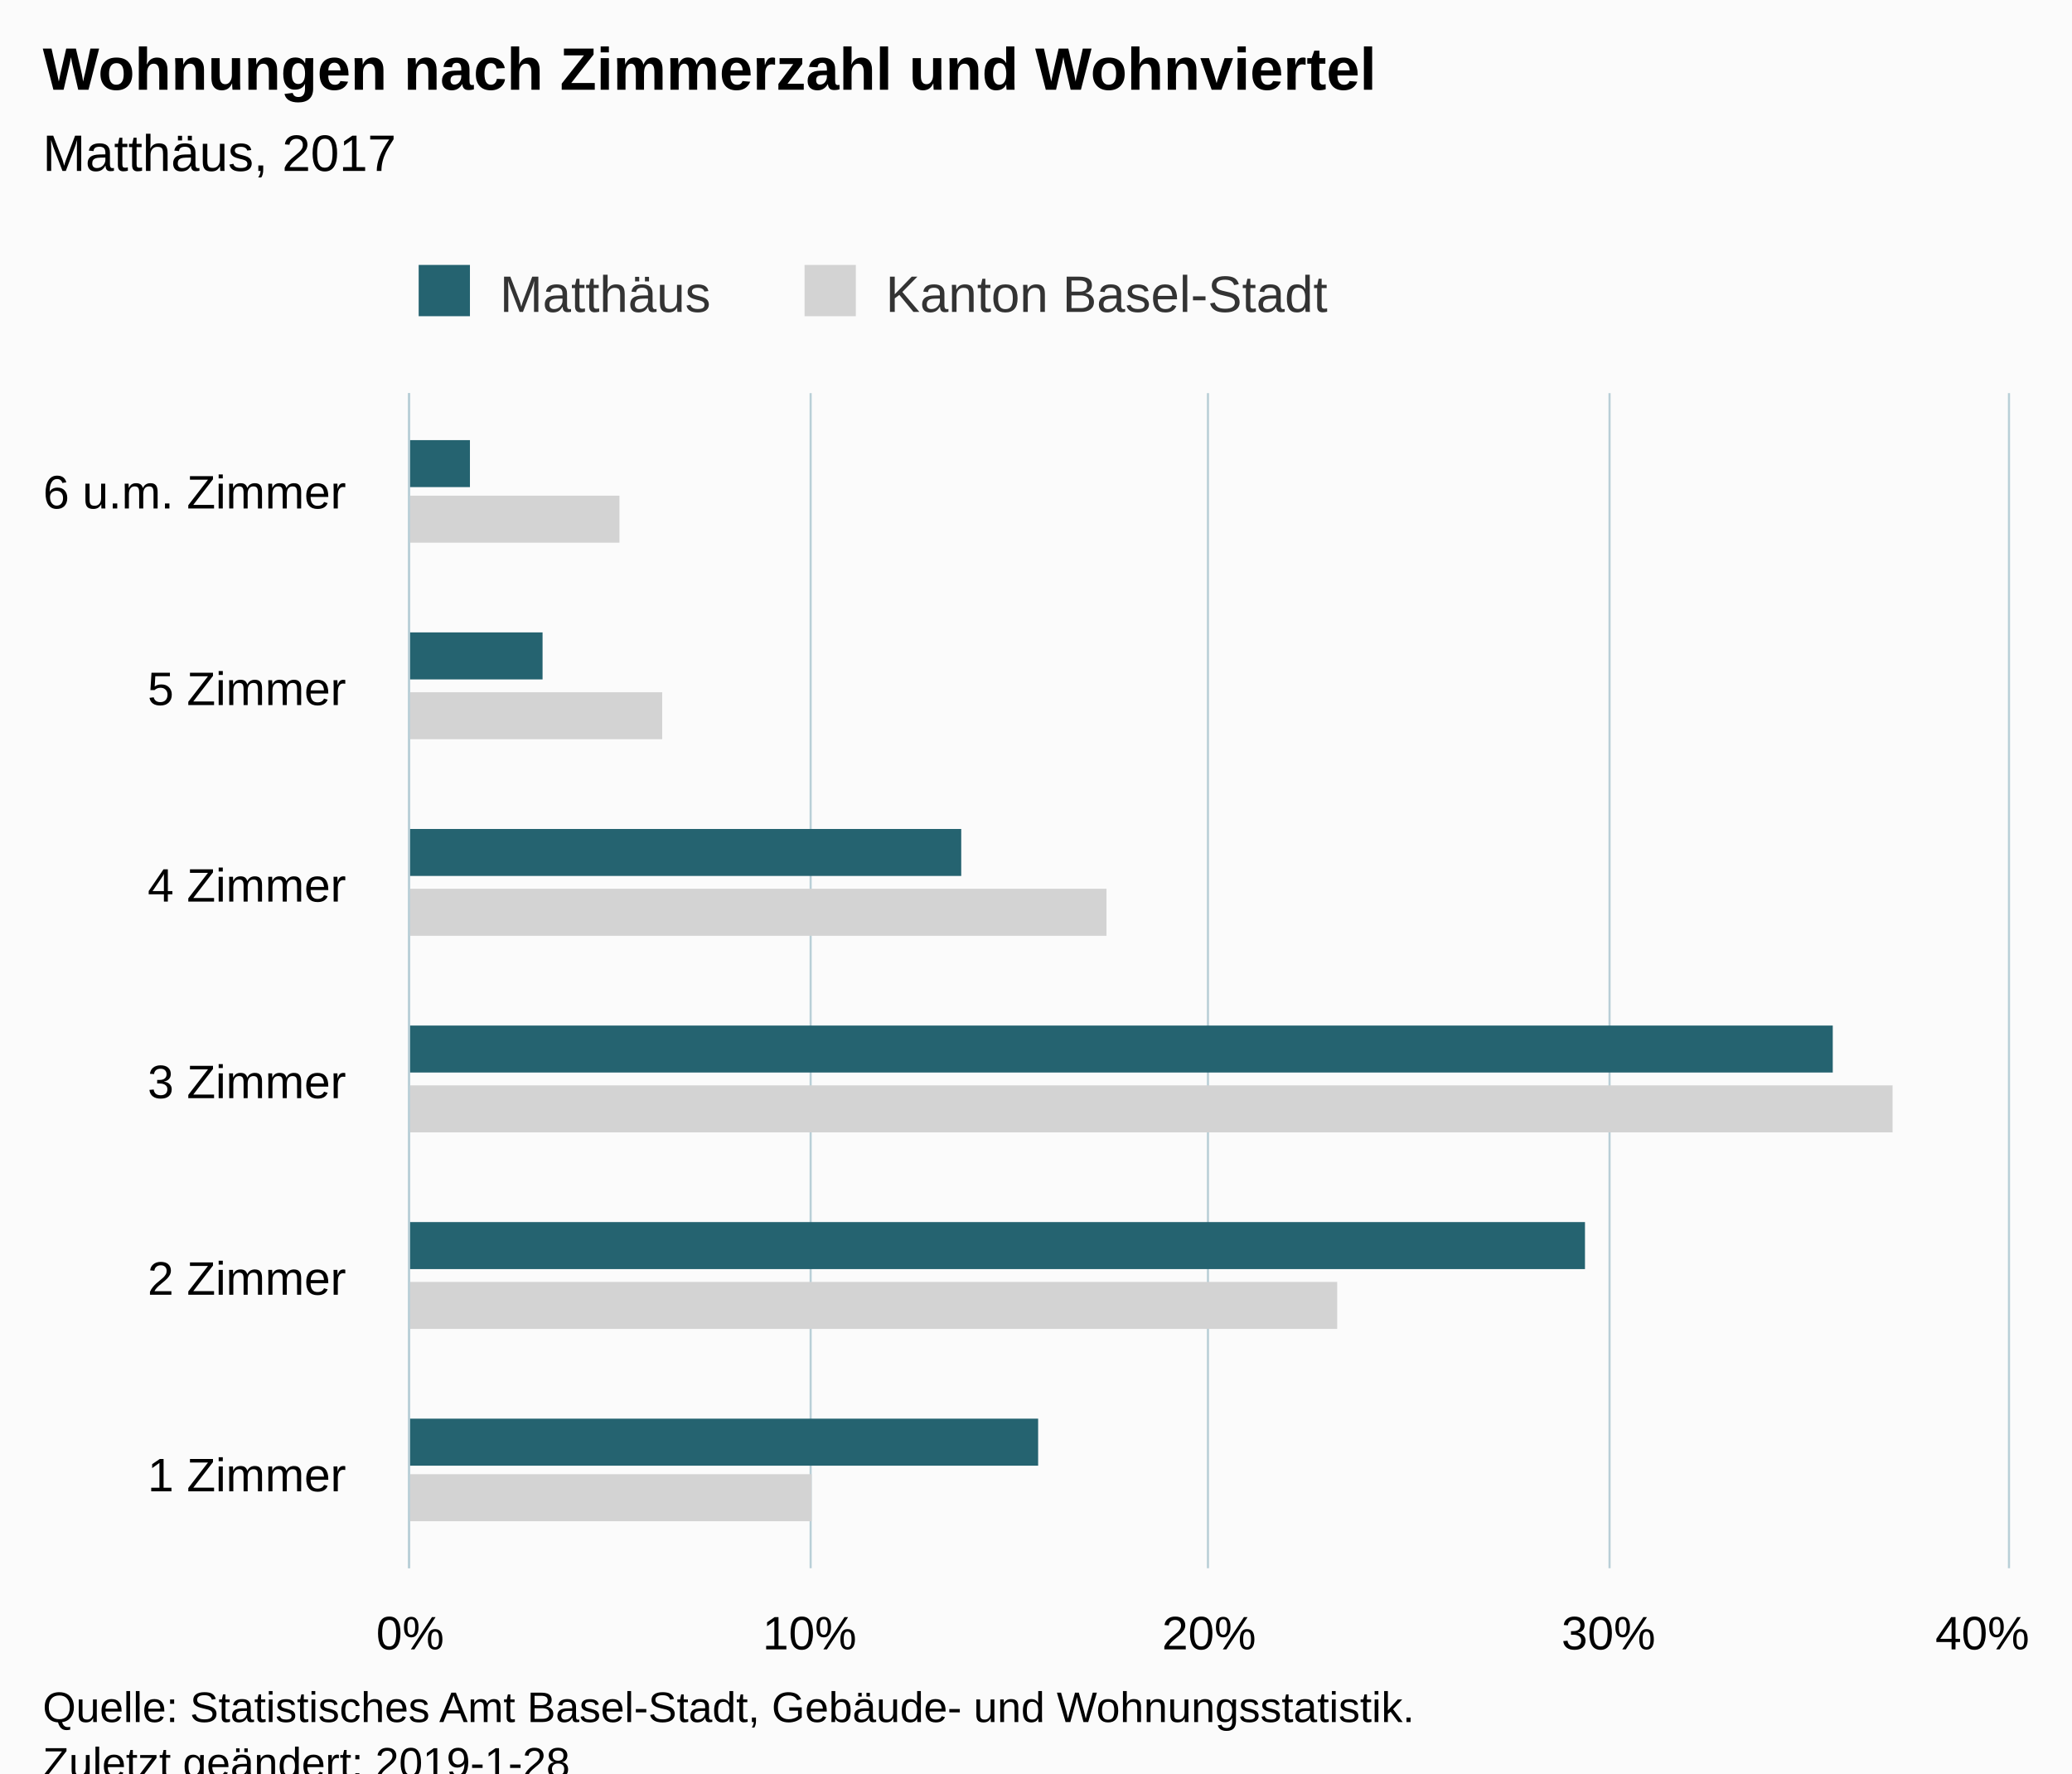
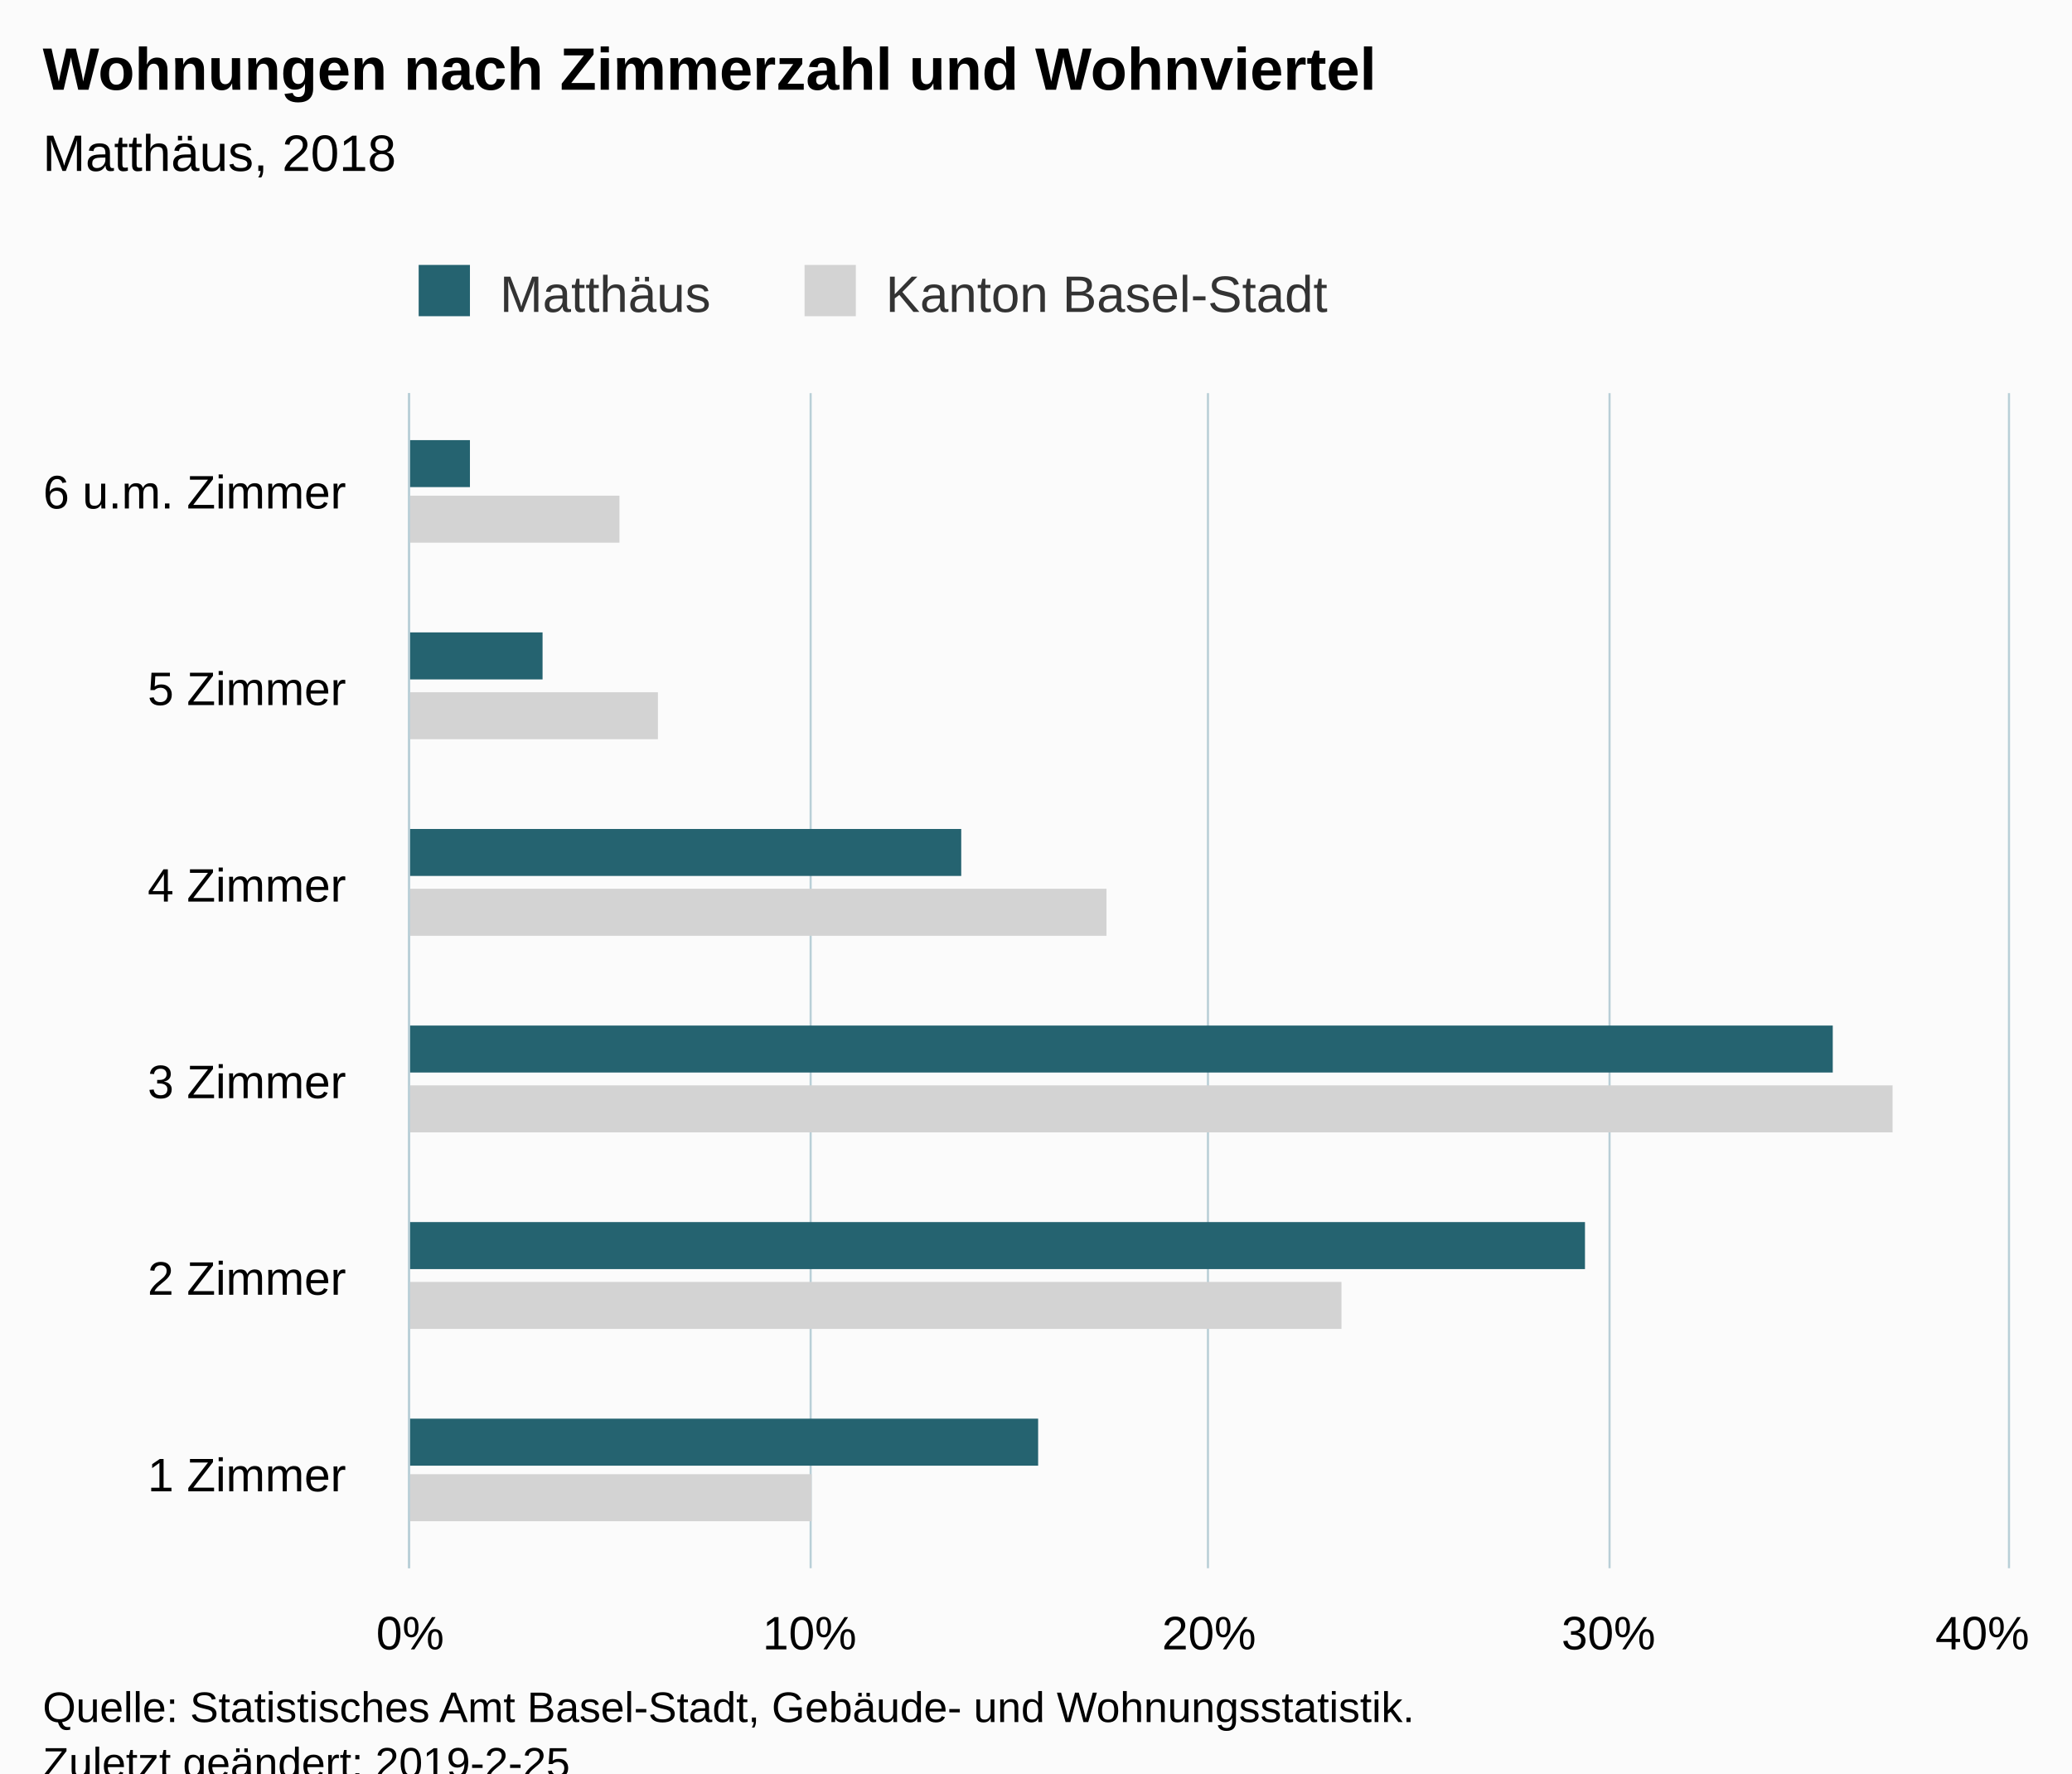
<svg xmlns="http://www.w3.org/2000/svg" version="1.1" class="highcharts-root" style="font-family:Arial;font-size:12px;" viewBox="0 0 485 415">
  <defs>
-     <clipPath id="highcharts-au5obmy-6">
+     <clipPath id="highcharts-jhjku4l-6">
      <rect x="0" y="0" width="275" height="374" fill="none" />
    </clipPath>
-     <clipPath id="highcharts-au5obmy-7">
+     <clipPath id="highcharts-jhjku4l-7">
      <rect x="0" y="0" width="275" height="374" fill="none" />
    </clipPath>
  </defs>
  <rect fill="#fbfbfb" class="highcharts-background" x="0" y="0" width="485" height="428" rx="0" ry="0" />
  <rect fill="none" class="highcharts-plot-background" x="96" y="92" width="374" height="275" />
  <g class="highcharts-pane-group" data-z-index="0" />
  <g class="highcharts-grid highcharts-xaxis-grid " data-z-index="1">
    <path fill="none" data-z-index="1" class="highcharts-grid-line" d="M 96 321.5 L 470 321.5" opacity="1" />
    <path fill="none" data-z-index="1" class="highcharts-grid-line" d="M 96 275.5 L 470 275.5" opacity="1" />
    <path fill="none" data-z-index="1" class="highcharts-grid-line" d="M 96 230.5 L 470 230.5" opacity="1" />
    <path fill="none" data-z-index="1" class="highcharts-grid-line" d="M 96 184.5 L 470 184.5" opacity="1" />
    <path fill="none" data-z-index="1" class="highcharts-grid-line" d="M 96 138.5 L 470 138.5" opacity="1" />
    <path fill="none" data-z-index="1" class="highcharts-grid-line" d="M 96 92.5 L 470 92.5" opacity="1" />
    <path fill="none" data-z-index="1" class="highcharts-grid-line" d="M 96 367.5 L 470 367.5" opacity="1" />
  </g>
  <g class="highcharts-grid highcharts-yaxis-grid " data-z-index="1">
    <path fill="none" stroke="#B9CFD7" stroke-width="0.5" data-z-index="1" class="highcharts-grid-line" d="M 95.75 92 L 95.75 367" opacity="1" />
    <path fill="none" stroke="#B9CFD7" stroke-width="0.5" data-z-index="1" class="highcharts-grid-line" d="M 189.75 92 L 189.75 367" opacity="1" />
    <path fill="none" stroke="#B9CFD7" stroke-width="0.5" data-z-index="1" class="highcharts-grid-line" d="M 282.75 92 L 282.75 367" opacity="1" />
    <path fill="none" stroke="#B9CFD7" stroke-width="0.5" data-z-index="1" class="highcharts-grid-line" d="M 376.75 92 L 376.75 367" opacity="1" />
    <path fill="none" stroke="#B9CFD7" stroke-width="0.5" data-z-index="1" class="highcharts-grid-line" d="M 470.25 92 L 470.25 367" opacity="1" />
  </g>
  <rect fill="none" class="highcharts-plot-border" data-z-index="1" x="96" y="92" width="374" height="275" />
  <g class="highcharts-axis highcharts-xaxis " data-z-index="2">
    <path fill="none" class="highcharts-axis-line" stroke="#B9CFD7" stroke-width="0.5" data-z-index="7" d="M 95.75 92 L 95.75 367" />
  </g>
  <g class="highcharts-axis highcharts-yaxis " data-z-index="2">
    <path fill="none" class="highcharts-axis-line" data-z-index="7" d="M 96 367 L 470 367" />
  </g>
  <g class="highcharts-series-group" data-z-index="3">
-     <g data-z-index="0.1" class="highcharts-series highcharts-series-0 highcharts-bar-series " transform="translate(470,367) rotate(90) scale(-1,1) scale(1 1)" clip-path="url(#highcharts-au5obmy-7)">
+     <g data-z-index="0.1" class="highcharts-series highcharts-series-0 highcharts-bar-series " transform="translate(470,367) rotate(90) scale(-1,1) scale(1 1)" clip-path="url(#highcharts-jhjku4l-7)">
      <rect x="11" y="280" width="11" height="95" fill="lightgray" class="highcharts-point" />
-       <rect x="56" y="157" width="11" height="218" fill="lightgray" class="highcharts-point" />
+       <rect x="56" y="156" width="11" height="219" fill="lightgray" class="highcharts-point" />
      <rect x="102" y="27" width="11" height="348" fill="lightgray" class="highcharts-point" />
      <rect x="148" y="211" width="11" height="164" fill="lightgray" class="highcharts-point" />
-       <rect x="194" y="315" width="11" height="60" fill="lightgray" class="highcharts-point" />
+       <rect x="194" y="316" width="11" height="59" fill="lightgray" class="highcharts-point" />
      <rect x="240" y="325" width="11" height="50" fill="lightgray" class="highcharts-point" />
    </g>
    <g data-z-index="0.1" class="highcharts-markers highcharts-series-0 highcharts-bar-series " transform="translate(470,367) rotate(90) scale(-1,1) scale(1 1)" clip-path="none" />
-     <g data-z-index="0.1" class="highcharts-series highcharts-series-1 highcharts-bar-series " transform="translate(470,367) rotate(90) scale(-1,1) scale(1 1)" clip-path="url(#highcharts-au5obmy-7)">
+     <g data-z-index="0.1" class="highcharts-series highcharts-series-1 highcharts-bar-series " transform="translate(470,367) rotate(90) scale(-1,1) scale(1 1)" clip-path="url(#highcharts-jhjku4l-7)">
      <rect x="24" y="227" width="11" height="148" fill="rgb(37, 99, 112)" class="highcharts-point" />
      <rect x="70" y="99" width="11" height="276" fill="rgb(37, 99, 112)" class="highcharts-point" />
      <rect x="116" y="41" width="11" height="334" fill="rgb(37, 99, 112)" class="highcharts-point" />
      <rect x="162" y="245" width="11" height="130" fill="rgb(37, 99, 112)" class="highcharts-point" />
      <rect x="208" y="343" width="11" height="32" fill="rgb(37, 99, 112)" class="highcharts-point" />
      <rect x="253" y="360" width="11" height="15" fill="rgb(37, 99, 112)" class="highcharts-point" />
    </g>
    <g data-z-index="0.1" class="highcharts-markers highcharts-series-1 highcharts-bar-series " transform="translate(470,367) rotate(90) scale(-1,1) scale(1 1)" clip-path="none" />
  </g>
  <text x="10" text-anchor="start" class="highcharts-title" data-z-index="4" style="color:#000000;font-size:14px;font-weight:bold;fill:#000000;" y="21">
    <tspan>Wohnungen nach Zimmerzahl und Wohnviertel</tspan>
  </text>
  <text x="10" text-anchor="start" class="highcharts-subtitle" data-z-index="4" style="color:#000000;font-size:12px;font-weight:normal;font-family:Arial;fill:#000000;" y="40">
-     <tspan>Matthäus, 2017</tspan>
+     <tspan>Matthäus, 2018</tspan>
  </text>
  <g class="highcharts-legend" data-z-index="7" transform="translate(88,55)">
    <rect fill="none" class="highcharts-legend-box" rx="0" ry="0" x="0" y="0" width="230" height="25" visibility="visible" />
    <g data-z-index="1">
      <g>
        <g class="highcharts-legend-item highcharts-bar-series highcharts-color-undefined highcharts-series-1" data-z-index="1" transform="translate(8,3)">
          <text x="21" style="color:#333333;font-size:12px;font-weight:normal;cursor:pointer;fill:#333333;" text-anchor="start" data-z-index="2" y="15">
            <tspan>Matthäus</tspan>
          </text>
          <rect x="2" y="4" width="12" height="12" fill="rgb(37, 99, 112)" class="highcharts-point" data-z-index="3" />
        </g>
        <g class="highcharts-legend-item highcharts-bar-series highcharts-color-undefined highcharts-series-0" data-z-index="1" transform="translate(98.32812,3)">
          <text x="21" y="15" style="color:#333333;font-size:12px;font-weight:normal;cursor:pointer;fill:#333333;" text-anchor="start" data-z-index="2">
            <tspan>Kanton Basel-Stadt</tspan>
          </text>
          <rect x="2" y="4" width="12" height="12" fill="lightgray" class="highcharts-point" data-z-index="3" />
        </g>
      </g>
    </g>
  </g>
  <g class="highcharts-axis-labels highcharts-xaxis-labels " data-z-index="7">
    <text x="81" style="color:#000000;cursor:default;font-size:11px;fill:#000000;" text-anchor="end" transform="translate(0,0)" y="349" opacity="1">
      <tspan>1 Zimmer</tspan>
    </text>
    <text x="81" style="color:#000000;cursor:default;font-size:11px;fill:#000000;" text-anchor="end" transform="translate(0,0)" y="303" opacity="1">
      <tspan>2 Zimmer</tspan>
    </text>
    <text x="81" style="color:#000000;cursor:default;font-size:11px;fill:#000000;" text-anchor="end" transform="translate(0,0)" y="257" opacity="1">
      <tspan>3 Zimmer</tspan>
    </text>
    <text x="81" style="color:#000000;cursor:default;font-size:11px;fill:#000000;" text-anchor="end" transform="translate(0,0)" y="211" opacity="1">
      <tspan>4 Zimmer</tspan>
    </text>
    <text x="81" style="color:#000000;cursor:default;font-size:11px;fill:#000000;" text-anchor="end" transform="translate(0,0)" y="165" opacity="1">
      <tspan>5 Zimmer</tspan>
    </text>
    <text x="81" style="color:#000000;cursor:default;font-size:11px;fill:#000000;" text-anchor="end" transform="translate(0,0)" y="119" opacity="1">
      <tspan>6 u.m. Zimmer</tspan>
    </text>
  </g>
  <g class="highcharts-axis-labels highcharts-yaxis-labels " data-z-index="7">
    <text x="96" style="color:#000000;cursor:default;font-size:11px;fill:#000000;" text-anchor="middle" transform="translate(0,0)" y="386" opacity="1">0%</text>
    <text x="189.5" style="color:#000000;cursor:default;font-size:11px;fill:#000000;" text-anchor="middle" transform="translate(0,0)" y="386" opacity="1">10%</text>
    <text x="283" style="color:#000000;cursor:default;font-size:11px;fill:#000000;" text-anchor="middle" transform="translate(0,0)" y="386" opacity="1">20%</text>
    <text x="376.5" style="color:#000000;cursor:default;font-size:11px;fill:#000000;" text-anchor="middle" transform="translate(0,0)" y="386" opacity="1">30%</text>
    <text x="464.008" style="color:#000000;cursor:default;font-size:11px;fill:#000000;" text-anchor="middle" transform="translate(0,0)" y="386" opacity="1">40%</text>
  </g>
  <text x="10" class="highcharts-credits" text-anchor="start" data-z-index="8" style="cursor:default;color:#000000;font-size:10px;fill:#000000;" y="403">
    <tspan>Quelle: Statistisches Amt Basel-Stadt, Gebäude- und Wohnungsstatistik.</tspan>
-     <tspan x="10" dy="13">Zuletzt geändert: 2019-1-28</tspan>
+     <tspan x="10" dy="13">Zuletzt geändert: 2019-2-25</tspan>
  </text>
</svg>
